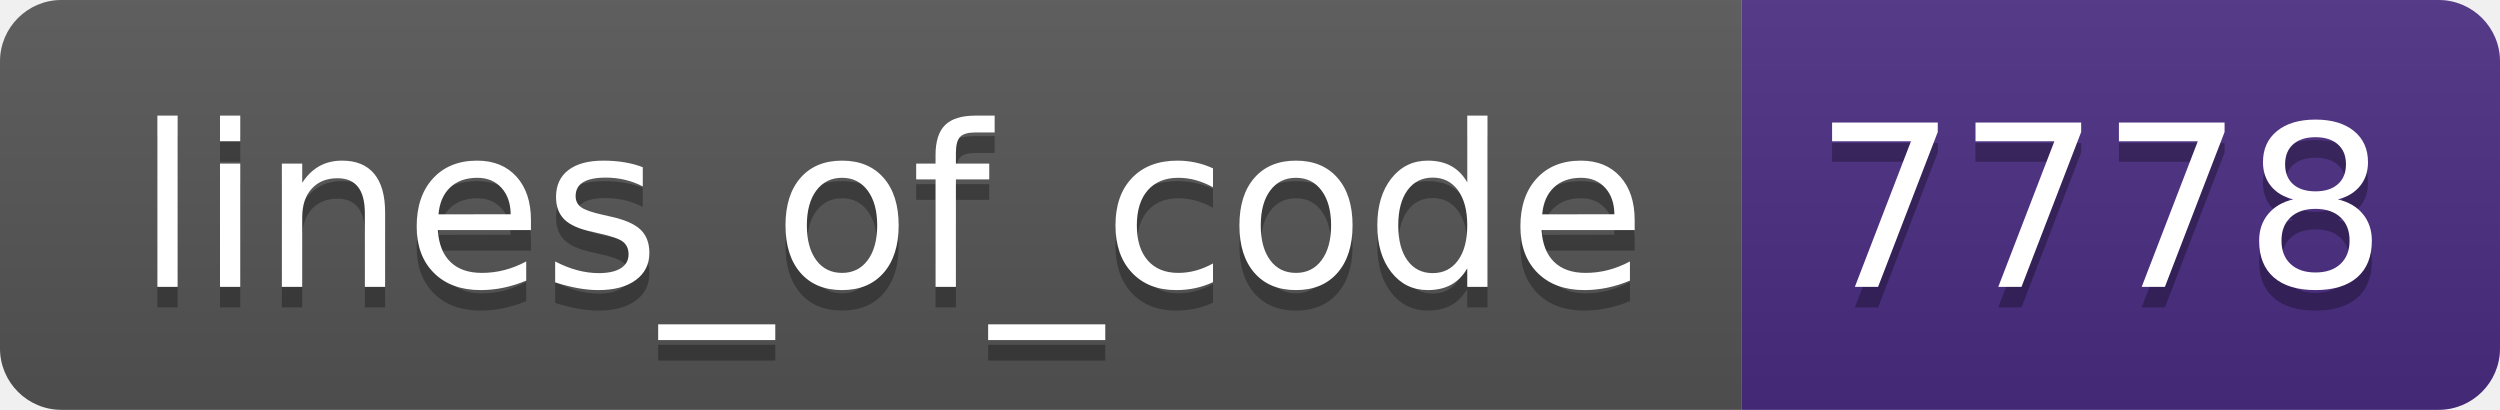
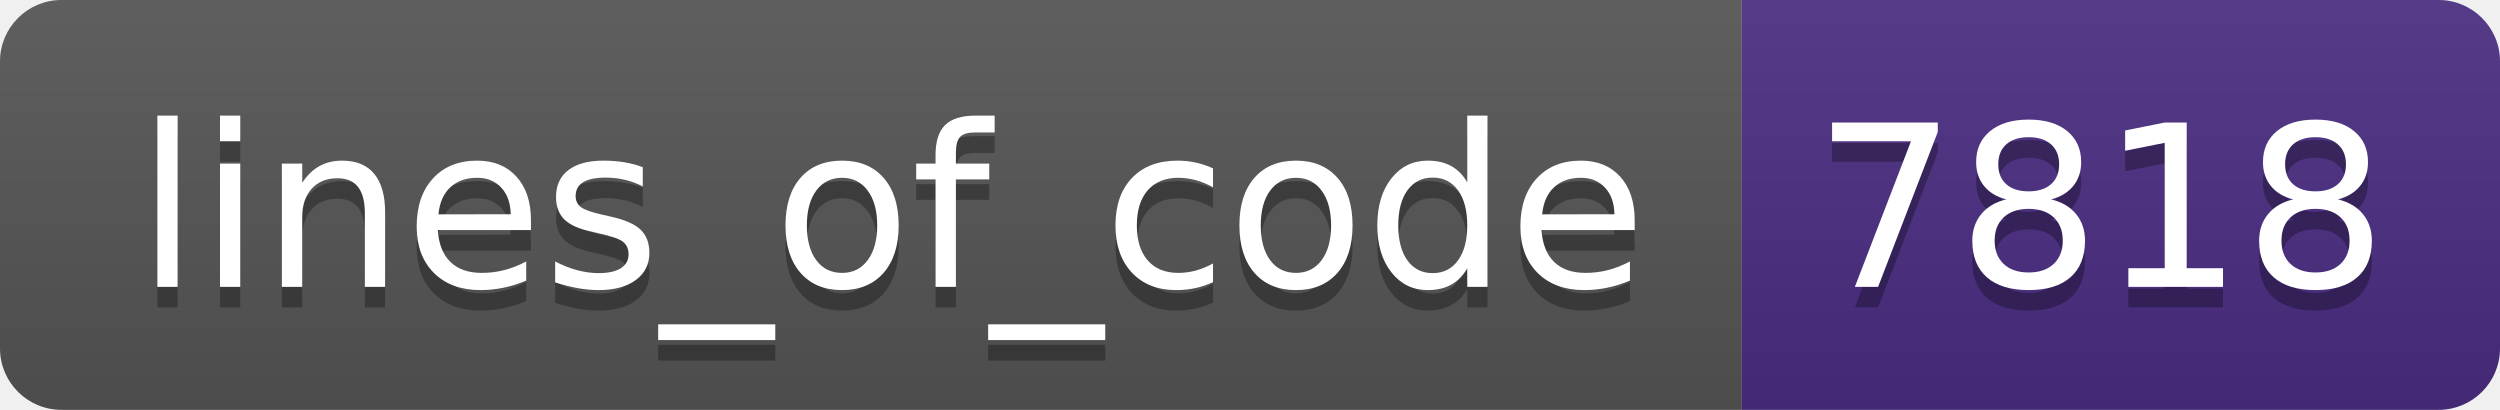
- <svg xmlns="http://www.w3.org/2000/svg" width="122" height="20" role="img" aria-label="lines_of_code: 7778">
+ <svg xmlns="http://www.w3.org/2000/svg" width="122" height="20" role="img" aria-label="lines_of_code: 7818">
  <linearGradient id="s" x2="0" y2="100%">
    <stop offset="0" stop-color="#bbb" stop-opacity=".1" />
    <stop offset="1" stop-opacity=".1" />
  </linearGradient>
  <clipPath id="r">
    <rect width="122" height="20" rx="3" fill="#fff" />
  </clipPath>
  <g clip-path="url(#r)">
    <rect width="85" height="20" fill="#555" />
    <rect x="85" width="37" height="20" fill="#4b2c82" />
    <rect width="122" height="20" fill="url(#s)" />
  </g>
  <g fill="#fff" text-anchor="middle" font-family="Verdana,Geneva,DejaVu Sans,sans-serif" text-rendering="geometricPrecision" font-size="110">
    <text aria-hidden="true" x="435" y="150" fill="#010101" fill-opacity=".3" transform="scale(.1)" textLength="750">lines_of_code</text>
    <text x="435" y="140" transform="scale(.1)" fill="#fff" textLength="750">lines_of_code</text>
-     <text aria-hidden="true" x="1025" y="150" fill="#010101" fill-opacity=".3" transform="scale(.1)" textLength="270">7778</text>
-     <text x="1025" y="140" transform="scale(.1)" fill="#fff" textLength="270">7778</text>
+     <text aria-hidden="true" x="1025" y="150" fill="#010101" fill-opacity=".3" transform="scale(.1)" textLength="270">7818</text>
+     <text x="1025" y="140" transform="scale(.1)" fill="#fff" textLength="270">7818</text>
  </g>
</svg>
